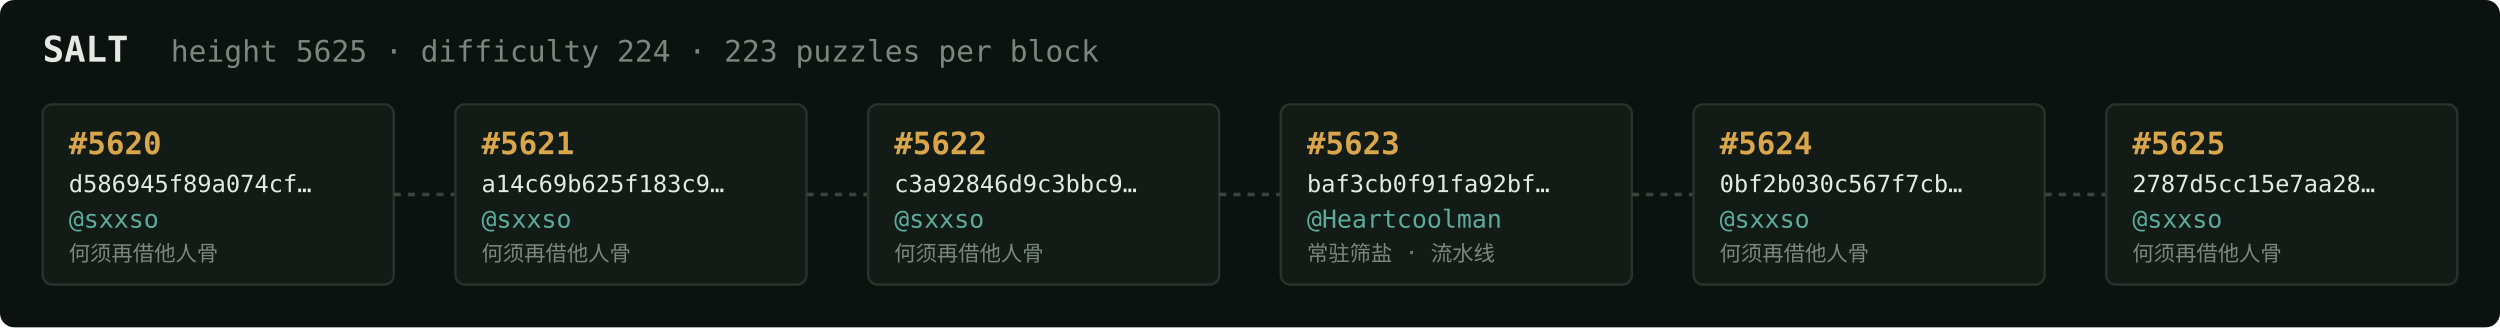
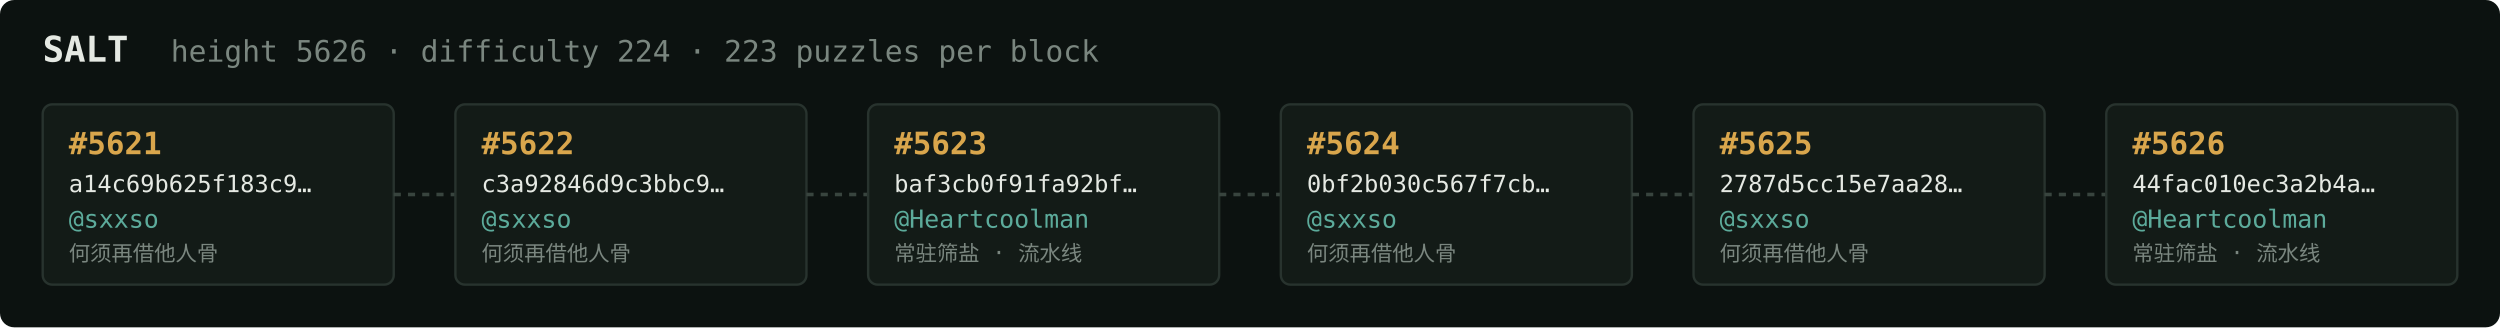
<svg xmlns="http://www.w3.org/2000/svg" width="1054" height="138" viewBox="0 0 1054 138" font-family="ui-monospace,SFMono-Regular,Menlo,monospace">
  <rect fill="#0c1210" width="1054" height="138" rx="6" />
  <text x="18" y="26" fill="#e5e9e3" font-size="15" font-weight="700">SALT</text>
-   <text x="72" y="26" fill="#7a867f" font-size="12.5">height 5625 · difficulty 224 · 223 puzzles per block</text>
+   <text x="72" y="26" fill="#7a867f" font-size="12.5">height 5626 · difficulty 224 · 223 puzzles per block</text>
  <rect x="18" y="44" width="148" height="76" rx="4" fill="#131b17" stroke="#28332e" stroke-width="1" />
-   <text x="29" y="65" fill="#d9a64c" font-size="13" font-weight="700">#5620</text>
-   <text x="29" y="81" fill="#e5e9e3" font-size="10">d586945f89a074cf…</text>
+   <text x="29" y="65" fill="#d9a64c" font-size="13" font-weight="700">#5621</text>
+   <text x="29" y="81" fill="#e5e9e3" font-size="10">a14c69b625f183c9…</text>
  <text x="29" y="96" fill="#5cab9b" font-size="10.5">@sxxso</text>
  <text x="29" y="110" fill="#7a867f" font-size="9">何须再借他人骨</text>
  <line x1="166" y1="82.0" x2="192" y2="82.0" stroke="#38443e" stroke-width="1.5" stroke-dasharray="3 3" />
  <rect x="192" y="44" width="148" height="76" rx="4" fill="#131b17" stroke="#28332e" stroke-width="1" />
-   <text x="203" y="65" fill="#d9a64c" font-size="13" font-weight="700">#5621</text>
-   <text x="203" y="81" fill="#e5e9e3" font-size="10">a14c69b625f183c9…</text>
+   <text x="203" y="65" fill="#d9a64c" font-size="13" font-weight="700">#5622</text>
+   <text x="203" y="81" fill="#e5e9e3" font-size="10">c3a92846d9c3bbc9…</text>
  <text x="203" y="96" fill="#5cab9b" font-size="10.5">@sxxso</text>
  <text x="203" y="110" fill="#7a867f" font-size="9">何须再借他人骨</text>
  <line x1="340" y1="82.0" x2="366" y2="82.0" stroke="#38443e" stroke-width="1.5" stroke-dasharray="3 3" />
  <rect x="366" y="44" width="148" height="76" rx="4" fill="#131b17" stroke="#28332e" stroke-width="1" />
-   <text x="377" y="65" fill="#d9a64c" font-size="13" font-weight="700">#5622</text>
-   <text x="377" y="81" fill="#e5e9e3" font-size="10">c3a92846d9c3bbc9…</text>
-   <text x="377" y="96" fill="#5cab9b" font-size="10.5">@sxxso</text>
-   <text x="377" y="110" fill="#7a867f" font-size="9">何须再借他人骨</text>
+   <text x="377" y="65" fill="#d9a64c" font-size="13" font-weight="700">#5623</text>
+   <text x="377" y="81" fill="#e5e9e3" font-size="10">baf3cb0f91fa92bf…</text>
+   <text x="377" y="96" fill="#5cab9b" font-size="10.5">@Heartcoolman</text>
+   <text x="377" y="110" fill="#7a867f" font-size="9">常驻筛盐 · 流水线</text>
  <line x1="514" y1="82.0" x2="540" y2="82.0" stroke="#38443e" stroke-width="1.5" stroke-dasharray="3 3" />
  <rect x="540" y="44" width="148" height="76" rx="4" fill="#131b17" stroke="#28332e" stroke-width="1" />
-   <text x="551" y="65" fill="#d9a64c" font-size="13" font-weight="700">#5623</text>
-   <text x="551" y="81" fill="#e5e9e3" font-size="10">baf3cb0f91fa92bf…</text>
-   <text x="551" y="96" fill="#5cab9b" font-size="10.5">@Heartcoolman</text>
-   <text x="551" y="110" fill="#7a867f" font-size="9">常驻筛盐 · 流水线</text>
+   <text x="551" y="65" fill="#d9a64c" font-size="13" font-weight="700">#5624</text>
+   <text x="551" y="81" fill="#e5e9e3" font-size="10">0bf2b030c567f7cb…</text>
+   <text x="551" y="96" fill="#5cab9b" font-size="10.5">@sxxso</text>
+   <text x="551" y="110" fill="#7a867f" font-size="9">何须再借他人骨</text>
  <line x1="688" y1="82.0" x2="714" y2="82.0" stroke="#38443e" stroke-width="1.5" stroke-dasharray="3 3" />
  <rect x="714" y="44" width="148" height="76" rx="4" fill="#131b17" stroke="#28332e" stroke-width="1" />
-   <text x="725" y="65" fill="#d9a64c" font-size="13" font-weight="700">#5624</text>
-   <text x="725" y="81" fill="#e5e9e3" font-size="10">0bf2b030c567f7cb…</text>
+   <text x="725" y="65" fill="#d9a64c" font-size="13" font-weight="700">#5625</text>
+   <text x="725" y="81" fill="#e5e9e3" font-size="10">2787d5cc15e7aa28…</text>
  <text x="725" y="96" fill="#5cab9b" font-size="10.5">@sxxso</text>
  <text x="725" y="110" fill="#7a867f" font-size="9">何须再借他人骨</text>
  <line x1="862" y1="82.0" x2="888" y2="82.0" stroke="#38443e" stroke-width="1.5" stroke-dasharray="3 3" />
  <rect x="888" y="44" width="148" height="76" rx="4" fill="#131b17" stroke="#28332e" stroke-width="1" />
-   <text x="899" y="65" fill="#d9a64c" font-size="13" font-weight="700">#5625</text>
-   <text x="899" y="81" fill="#e5e9e3" font-size="10">2787d5cc15e7aa28…</text>
-   <text x="899" y="96" fill="#5cab9b" font-size="10.5">@sxxso</text>
-   <text x="899" y="110" fill="#7a867f" font-size="9">何须再借他人骨</text>
+   <text x="899" y="65" fill="#d9a64c" font-size="13" font-weight="700">#5626</text>
+   <text x="899" y="81" fill="#e5e9e3" font-size="10">44fac010ec3a2b4a…</text>
+   <text x="899" y="96" fill="#5cab9b" font-size="10.5">@Heartcoolman</text>
+   <text x="899" y="110" fill="#7a867f" font-size="9">常驻筛盐 · 流水线</text>
</svg>
